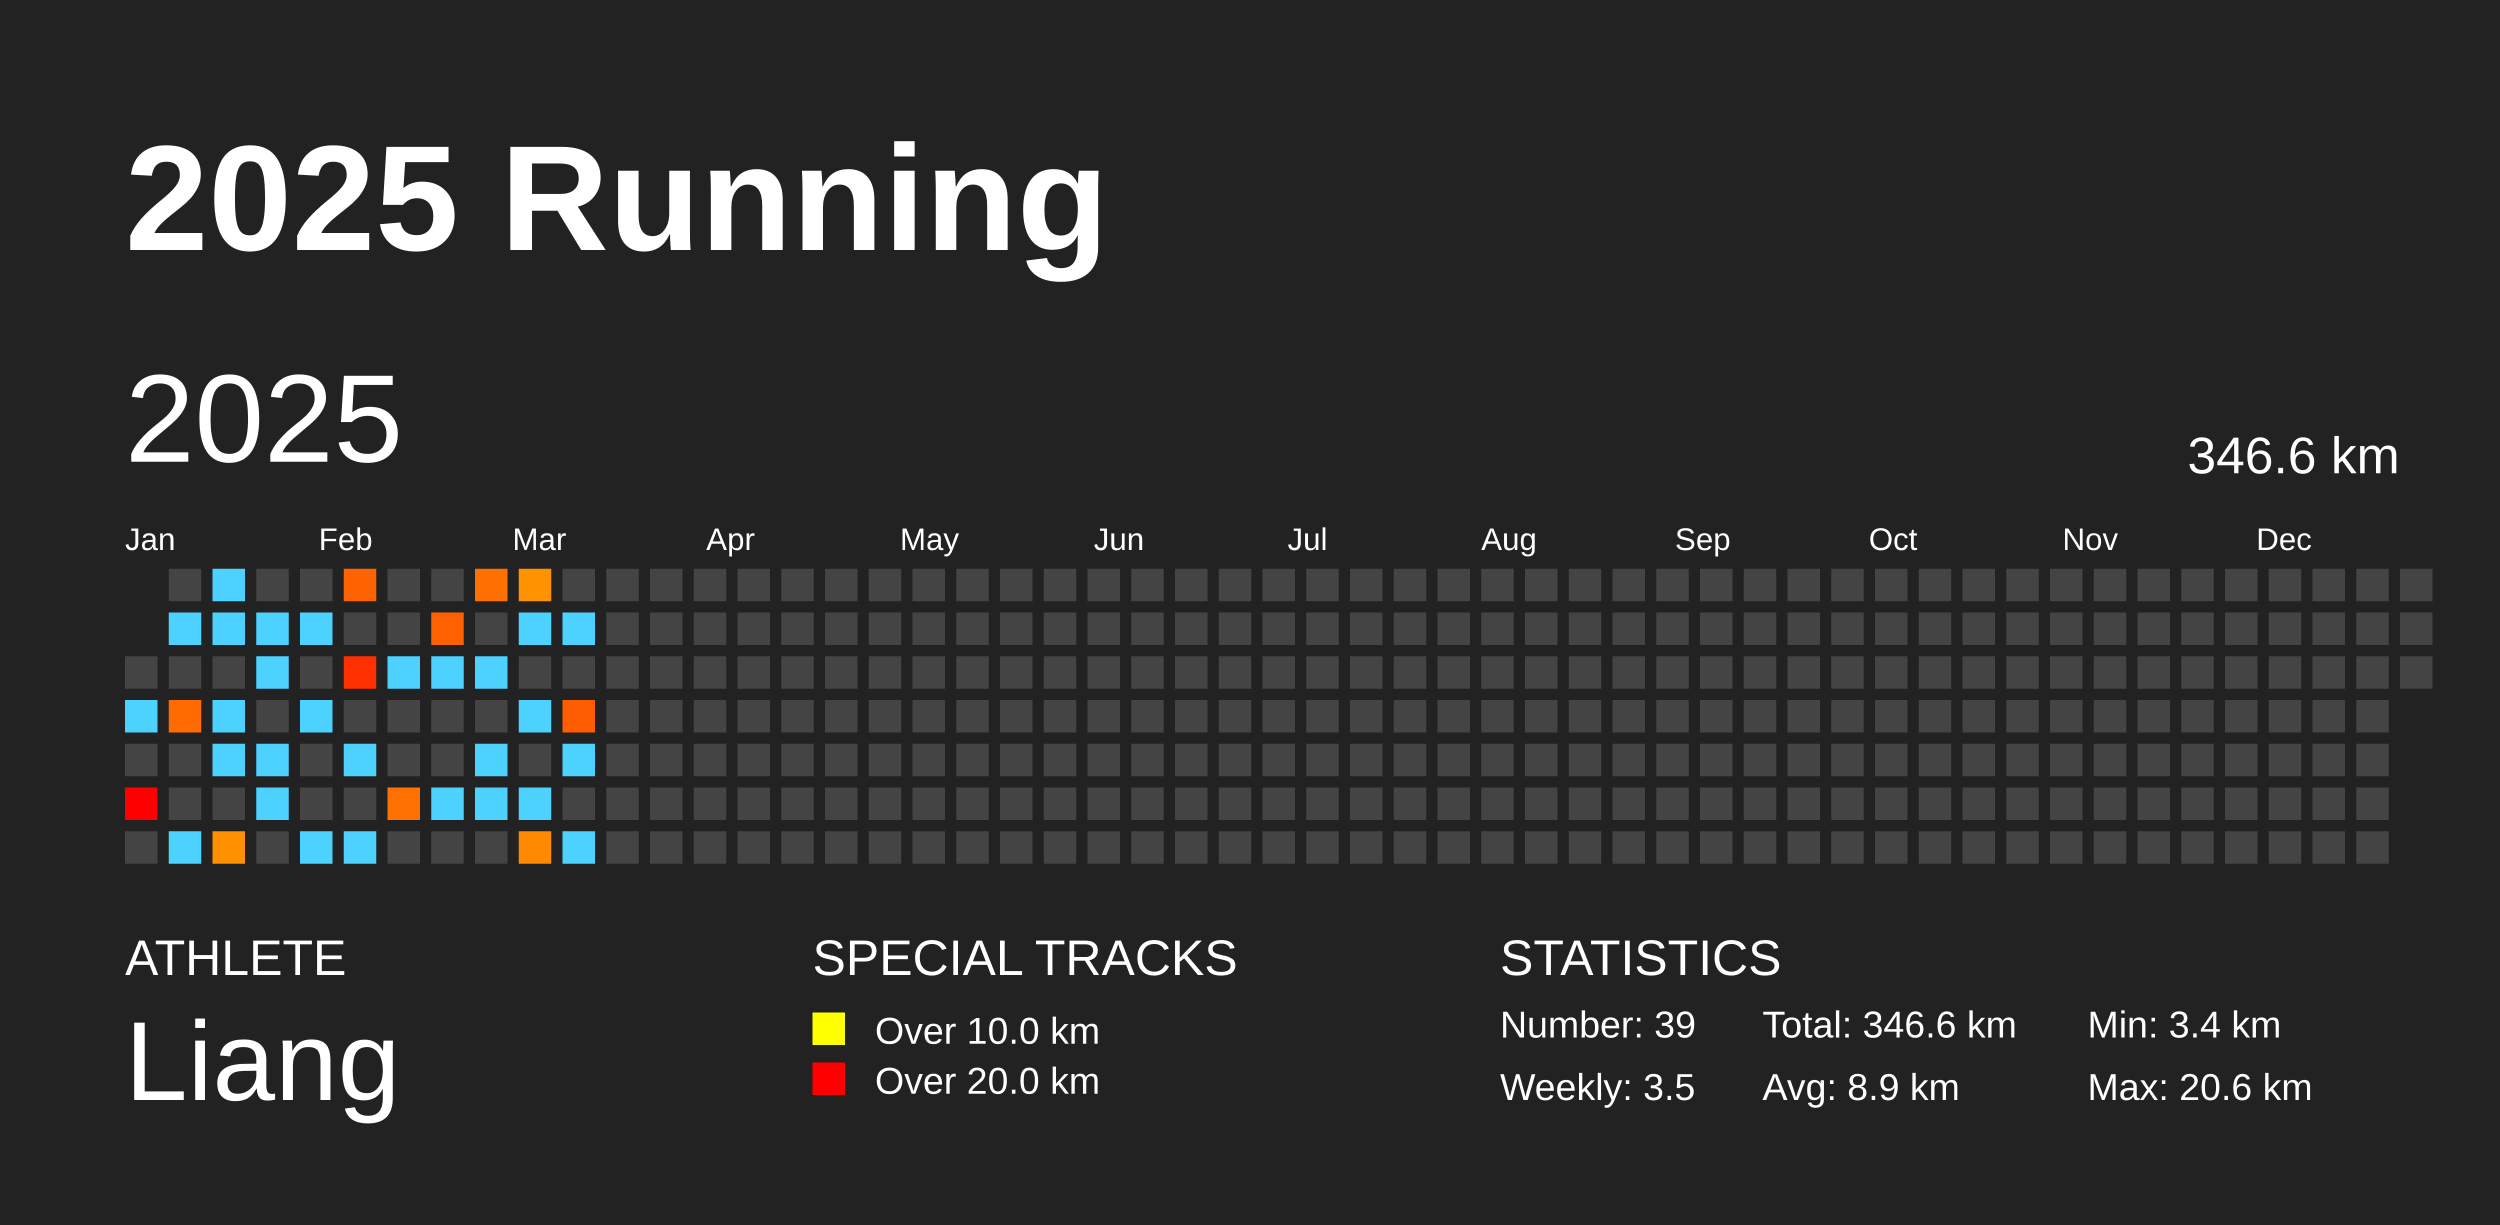
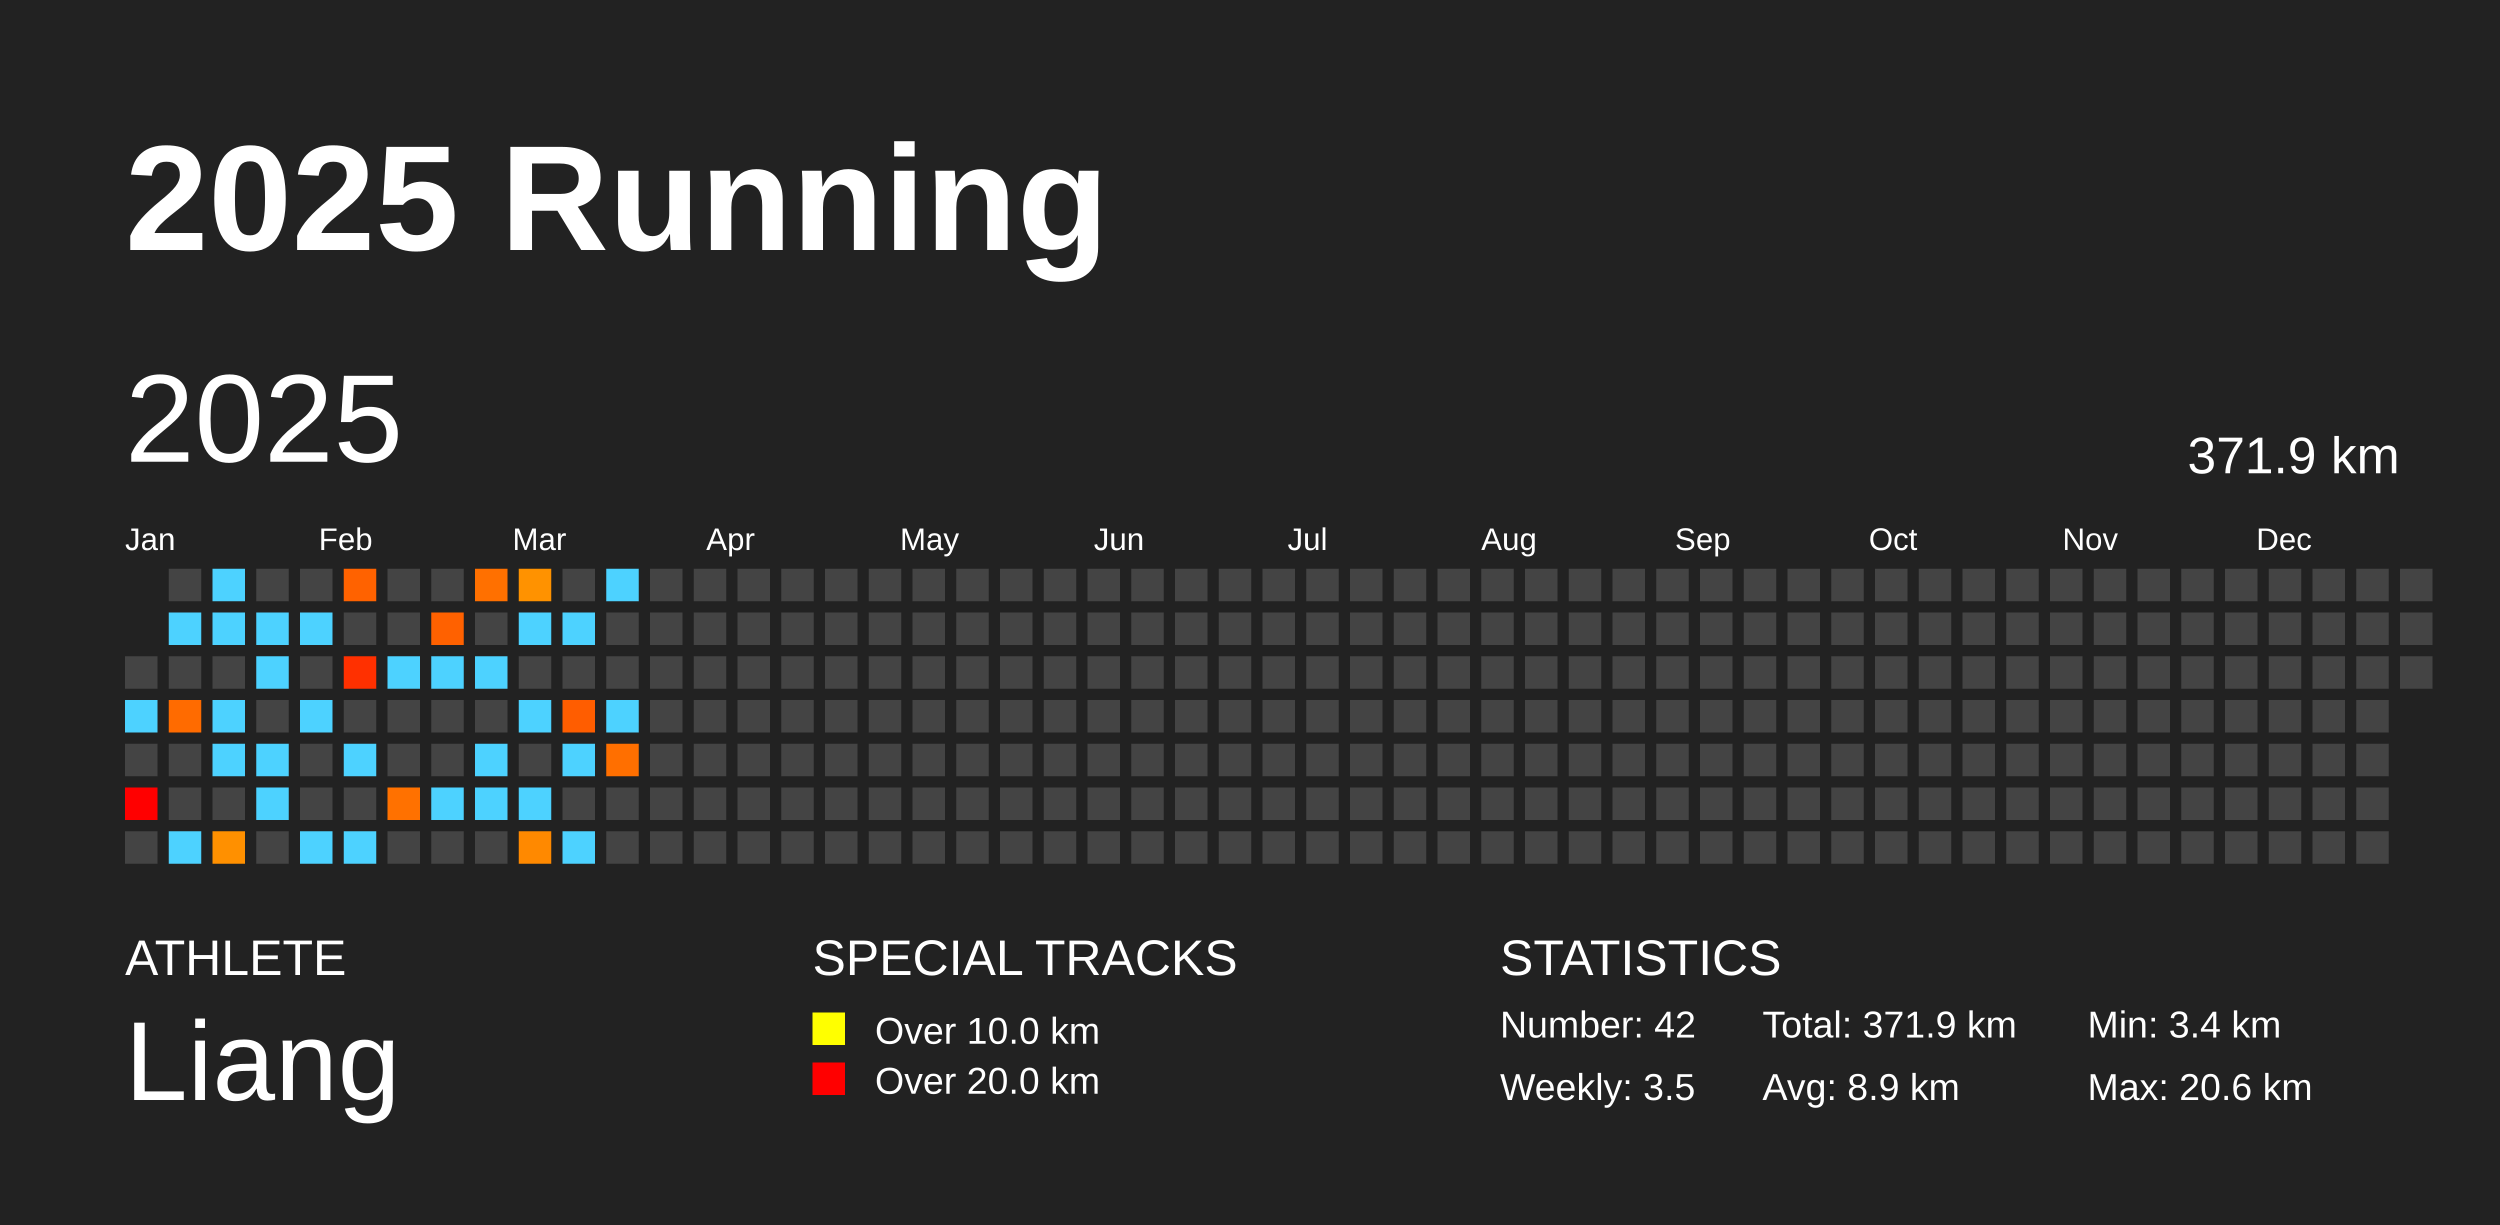
<svg xmlns="http://www.w3.org/2000/svg" baseProfile="full" height="98mm" version="1.1" viewBox="0,0,200,98" width="200mm">
  <defs />
  <rect fill="#222222" height="98" width="200" x="0" y="0" />
  <text fill="#FFFFFF" style="font-size:12px; font-family:Arial; font-weight:bold;" x="10" y="20">2025 Running</text>
  <text fill="#FFFFFF" style="font-size:4px; font-family:Arial" x="10" y="78">ATHLETE</text>
  <text fill="#FFFFFF" style="font-size:9px; font-family:Arial" x="10" y="88">Liang</text>
  <text fill="#FFFFFF" style="font-size:4px; font-family:Arial" x="65" y="78">SPECIAL TRACKS</text>
  <rect fill="yellow" height="2.6" width="2.6" x="65" y="81" />
  <text fill="#FFFFFF" style="font-size:3px; font-family:Arial" x="70" y="83.5">Over 10.0 km</text>
  <rect fill="red" height="2.6" width="2.6" x="65" y="85" />
  <text fill="#FFFFFF" style="font-size:3px; font-family:Arial" x="70" y="87.5">Over 20.0 km</text>
  <text fill="#FFFFFF" style="font-size:4px; font-family:Arial" x="120" y="78">STATISTICS</text>
-   <text fill="#FFFFFF" style="font-size:3px; font-family:Arial" x="120" y="83">Number: 39</text>
+   <text fill="#FFFFFF" style="font-size:3px; font-family:Arial" x="120" y="83">Number: 42</text>
  <text fill="#FFFFFF" style="font-size:3px; font-family:Arial" x="120" y="88">Weekly: 3.5</text>
-   <text fill="#FFFFFF" style="font-size:3px; font-family:Arial" x="141" y="83">Total: 346.6 km</text>
+   <text fill="#FFFFFF" style="font-size:3px; font-family:Arial" x="141" y="83">Total: 371.9 km</text>
  <text fill="#FFFFFF" style="font-size:3px; font-family:Arial" x="141" y="88">Avg: 8.9 km</text>
  <text fill="#FFFFFF" style="font-size:3px; font-family:Arial" x="167" y="83">Min: 3.4 km</text>
  <text fill="#FFFFFF" style="font-size:3px; font-family:Arial" x="167" y="88">Max: 20.6 km</text>
  <text dominant-baseline="hanging" fill="#FFFFFF" style="font-size:10.0px; font-family:Arial;" x="10" y="30">2025</text>
-   <text dominant-baseline="hanging" fill="#FFFFFF" style="font-size:4.125px; font-family:Arial;" x="175" y="35">346.6 km</text>
+   <text dominant-baseline="hanging" fill="#FFFFFF" style="font-size:4.125px; font-family:Arial;" x="175" y="35">371.9 km</text>
  <text fill="#FFFFFF" style="font-size:2.5px; font-family:Arial" x="10.0" y="44">Jan</text>
  <text fill="#FFFFFF" style="font-size:2.5px; font-family:Arial" x="25.5" y="44">Feb</text>
  <text fill="#FFFFFF" style="font-size:2.5px; font-family:Arial" x="41.0" y="44">Mar</text>
  <text fill="#FFFFFF" style="font-size:2.5px; font-family:Arial" x="56.5" y="44">Apr</text>
  <text fill="#FFFFFF" style="font-size:2.5px; font-family:Arial" x="72.0" y="44">May</text>
  <text fill="#FFFFFF" style="font-size:2.5px; font-family:Arial" x="87.5" y="44">Jun</text>
  <text fill="#FFFFFF" style="font-size:2.5px; font-family:Arial" x="103.0" y="44">Jul</text>
  <text fill="#FFFFFF" style="font-size:2.5px; font-family:Arial" x="118.5" y="44">Aug</text>
  <text fill="#FFFFFF" style="font-size:2.5px; font-family:Arial" x="134.0" y="44">Sep</text>
  <text fill="#FFFFFF" style="font-size:2.5px; font-family:Arial" x="149.5" y="44">Oct</text>
  <text fill="#FFFFFF" style="font-size:2.5px; font-family:Arial" x="165.0" y="44">Nov</text>
  <text fill="#FFFFFF" style="font-size:2.5px; font-family:Arial" x="180.5" y="44">Dec</text>
  <rect fill="#444444" height="2.6" width="2.6" x="10.0" y="52.5" />
  <rect fill="#4dd2ff" height="2.6" width="2.6" x="10.0" y="56.0" />
  <rect fill="#444444" height="2.6" width="2.6" x="10.0" y="59.5" />
  <rect fill="red" height="2.6" width="2.6" x="10.0" y="63.0" />
  <rect fill="#444444" height="2.6" width="2.6" x="10.0" y="66.5" />
  <rect fill="#444444" height="2.6" width="2.6" x="13.5" y="45.5" />
  <rect fill="#4dd2ff" height="2.6" width="2.6" x="13.5" y="49.0" />
  <rect fill="#444444" height="2.6" width="2.6" x="13.5" y="52.5" />
  <rect fill="#ff6b00" height="2.6" width="2.6" x="13.5" y="56.0" />
  <rect fill="#444444" height="2.6" width="2.6" x="13.5" y="59.5" />
  <rect fill="#444444" height="2.6" width="2.6" x="13.5" y="63.0" />
  <rect fill="#4dd2ff" height="2.6" width="2.6" x="13.5" y="66.5" />
  <rect fill="#4dd2ff" height="2.6" width="2.6" x="17.0" y="45.5" />
  <rect fill="#4dd2ff" height="2.6" width="2.6" x="17.0" y="49.0" />
  <rect fill="#444444" height="2.6" width="2.6" x="17.0" y="52.5" />
  <rect fill="#4dd2ff" height="2.6" width="2.6" x="17.0" y="56.0" />
  <rect fill="#4dd2ff" height="2.6" width="2.6" x="17.0" y="59.5" />
  <rect fill="#444444" height="2.6" width="2.6" x="17.0" y="63.0" />
  <rect fill="#ff9000" height="2.6" width="2.6" x="17.0" y="66.5" />
  <rect fill="#444444" height="2.6" width="2.6" x="20.5" y="45.5" />
  <rect fill="#4dd2ff" height="2.6" width="2.6" x="20.5" y="49.0" />
  <rect fill="#4dd2ff" height="2.6" width="2.6" x="20.5" y="52.5" />
  <rect fill="#444444" height="2.6" width="2.6" x="20.5" y="56.0" />
  <rect fill="#4dd2ff" height="2.6" width="2.6" x="20.5" y="59.5" />
  <rect fill="#4dd2ff" height="2.6" width="2.6" x="20.5" y="63.0" />
  <rect fill="#444444" height="2.6" width="2.6" x="20.5" y="66.5" />
  <rect fill="#444444" height="2.6" width="2.6" x="24.0" y="45.5" />
  <rect fill="#4dd2ff" height="2.6" width="2.6" x="24.0" y="49.0" />
  <rect fill="#444444" height="2.6" width="2.6" x="24.0" y="52.5" />
  <rect fill="#4dd2ff" height="2.6" width="2.6" x="24.0" y="56.0" />
  <rect fill="#444444" height="2.6" width="2.6" x="24.0" y="59.5" />
  <rect fill="#444444" height="2.6" width="2.6" x="24.0" y="63.0" />
  <rect fill="#4dd2ff" height="2.6" width="2.6" x="24.0" y="66.5" />
  <rect fill="#ff6200" height="2.6" width="2.6" x="27.5" y="45.5" />
  <rect fill="#444444" height="2.6" width="2.6" x="27.5" y="49.0" />
  <rect fill="#ff3000" height="2.6" width="2.6" x="27.5" y="52.5" />
  <rect fill="#444444" height="2.6" width="2.6" x="27.5" y="56.0" />
  <rect fill="#4dd2ff" height="2.6" width="2.6" x="27.5" y="59.5" />
  <rect fill="#444444" height="2.6" width="2.6" x="27.5" y="63.0" />
  <rect fill="#4dd2ff" height="2.6" width="2.6" x="27.5" y="66.5" />
  <rect fill="#444444" height="2.6" width="2.6" x="31.0" y="45.5" />
  <rect fill="#444444" height="2.6" width="2.6" x="31.0" y="49.0" />
  <rect fill="#4dd2ff" height="2.6" width="2.6" x="31.0" y="52.5" />
  <rect fill="#444444" height="2.6" width="2.6" x="31.0" y="56.0" />
  <rect fill="#444444" height="2.6" width="2.6" x="31.0" y="59.5" />
  <rect fill="#ff7100" height="2.6" width="2.6" x="31.0" y="63.0" />
  <rect fill="#444444" height="2.6" width="2.6" x="31.0" y="66.5" />
  <rect fill="#444444" height="2.6" width="2.6" x="34.5" y="45.5" />
  <rect fill="#ff6100" height="2.6" width="2.6" x="34.5" y="49.0" />
  <rect fill="#4dd2ff" height="2.6" width="2.6" x="34.5" y="52.5" />
  <rect fill="#444444" height="2.6" width="2.6" x="34.5" y="56.0" />
  <rect fill="#444444" height="2.6" width="2.6" x="34.5" y="59.5" />
  <rect fill="#4dd2ff" height="2.6" width="2.6" x="34.5" y="63.0" />
  <rect fill="#444444" height="2.6" width="2.6" x="34.5" y="66.5" />
  <rect fill="#ff7000" height="2.6" width="2.6" x="38.0" y="45.5" />
  <rect fill="#444444" height="2.6" width="2.6" x="38.0" y="49.0" />
  <rect fill="#4dd2ff" height="2.6" width="2.6" x="38.0" y="52.5" />
  <rect fill="#444444" height="2.6" width="2.6" x="38.0" y="56.0" />
  <rect fill="#4dd2ff" height="2.6" width="2.6" x="38.0" y="59.5" />
  <rect fill="#4dd2ff" height="2.6" width="2.6" x="38.0" y="63.0" />
  <rect fill="#444444" height="2.6" width="2.6" x="38.0" y="66.5" />
  <rect fill="#ff9200" height="2.6" width="2.6" x="41.5" y="45.5" />
  <rect fill="#4dd2ff" height="2.6" width="2.6" x="41.5" y="49.0" />
  <rect fill="#444444" height="2.6" width="2.6" x="41.5" y="52.5" />
  <rect fill="#4dd2ff" height="2.6" width="2.6" x="41.5" y="56.0" />
  <rect fill="#444444" height="2.6" width="2.6" x="41.5" y="59.5" />
  <rect fill="#4dd2ff" height="2.6" width="2.6" x="41.5" y="63.0" />
  <rect fill="#ff8900" height="2.6" width="2.6" x="41.5" y="66.5" />
  <rect fill="#444444" height="2.6" width="2.6" x="45.0" y="45.5" />
  <rect fill="#4dd2ff" height="2.6" width="2.6" x="45.0" y="49.0" />
  <rect fill="#444444" height="2.6" width="2.6" x="45.0" y="52.5" />
  <rect fill="#ff5d00" height="2.6" width="2.6" x="45.0" y="56.0" />
  <rect fill="#4dd2ff" height="2.6" width="2.6" x="45.0" y="59.5" />
  <rect fill="#444444" height="2.6" width="2.6" x="45.0" y="63.0" />
  <rect fill="#4dd2ff" height="2.6" width="2.6" x="45.0" y="66.5" />
-   <rect fill="#444444" height="2.6" width="2.6" x="48.5" y="45.5" />
+   <rect fill="#4dd2ff" height="2.6" width="2.6" x="48.5" y="45.5" />
  <rect fill="#444444" height="2.6" width="2.6" x="48.5" y="49.0" />
  <rect fill="#444444" height="2.6" width="2.6" x="48.5" y="52.5" />
-   <rect fill="#444444" height="2.6" width="2.6" x="48.5" y="56.0" />
-   <rect fill="#444444" height="2.6" width="2.6" x="48.5" y="59.5" />
+   <rect fill="#4dd2ff" height="2.6" width="2.6" x="48.5" y="56.0" />
+   <rect fill="#ff6f00" height="2.6" width="2.6" x="48.5" y="59.5" />
  <rect fill="#444444" height="2.6" width="2.6" x="48.5" y="63.0" />
  <rect fill="#444444" height="2.6" width="2.6" x="48.5" y="66.5" />
  <rect fill="#444444" height="2.6" width="2.6" x="52.0" y="45.5" />
  <rect fill="#444444" height="2.6" width="2.6" x="52.0" y="49.0" />
  <rect fill="#444444" height="2.6" width="2.6" x="52.0" y="52.5" />
  <rect fill="#444444" height="2.6" width="2.6" x="52.0" y="56.0" />
  <rect fill="#444444" height="2.6" width="2.6" x="52.0" y="59.5" />
  <rect fill="#444444" height="2.6" width="2.6" x="52.0" y="63.0" />
  <rect fill="#444444" height="2.6" width="2.6" x="52.0" y="66.5" />
  <rect fill="#444444" height="2.6" width="2.6" x="55.5" y="45.5" />
  <rect fill="#444444" height="2.6" width="2.6" x="55.5" y="49.0" />
  <rect fill="#444444" height="2.6" width="2.6" x="55.5" y="52.5" />
  <rect fill="#444444" height="2.6" width="2.6" x="55.5" y="56.0" />
  <rect fill="#444444" height="2.6" width="2.6" x="55.5" y="59.5" />
  <rect fill="#444444" height="2.6" width="2.6" x="55.5" y="63.0" />
  <rect fill="#444444" height="2.6" width="2.6" x="55.5" y="66.5" />
  <rect fill="#444444" height="2.6" width="2.6" x="59.0" y="45.5" />
  <rect fill="#444444" height="2.6" width="2.6" x="59.0" y="49.0" />
  <rect fill="#444444" height="2.6" width="2.6" x="59.0" y="52.5" />
  <rect fill="#444444" height="2.6" width="2.6" x="59.0" y="56.0" />
  <rect fill="#444444" height="2.6" width="2.6" x="59.0" y="59.5" />
  <rect fill="#444444" height="2.6" width="2.6" x="59.0" y="63.0" />
  <rect fill="#444444" height="2.6" width="2.6" x="59.0" y="66.5" />
  <rect fill="#444444" height="2.6" width="2.6" x="62.5" y="45.5" />
  <rect fill="#444444" height="2.6" width="2.6" x="62.5" y="49.0" />
  <rect fill="#444444" height="2.6" width="2.6" x="62.5" y="52.5" />
  <rect fill="#444444" height="2.6" width="2.6" x="62.5" y="56.0" />
  <rect fill="#444444" height="2.6" width="2.6" x="62.5" y="59.5" />
  <rect fill="#444444" height="2.6" width="2.6" x="62.5" y="63.0" />
  <rect fill="#444444" height="2.6" width="2.6" x="62.5" y="66.5" />
  <rect fill="#444444" height="2.6" width="2.6" x="66.0" y="45.5" />
  <rect fill="#444444" height="2.6" width="2.6" x="66.0" y="49.0" />
  <rect fill="#444444" height="2.6" width="2.6" x="66.0" y="52.5" />
  <rect fill="#444444" height="2.6" width="2.6" x="66.0" y="56.0" />
  <rect fill="#444444" height="2.6" width="2.6" x="66.0" y="59.5" />
  <rect fill="#444444" height="2.6" width="2.6" x="66.0" y="63.0" />
  <rect fill="#444444" height="2.6" width="2.6" x="66.0" y="66.5" />
  <rect fill="#444444" height="2.6" width="2.6" x="69.5" y="45.5" />
  <rect fill="#444444" height="2.6" width="2.6" x="69.5" y="49.0" />
  <rect fill="#444444" height="2.6" width="2.6" x="69.5" y="52.5" />
  <rect fill="#444444" height="2.6" width="2.6" x="69.5" y="56.0" />
  <rect fill="#444444" height="2.6" width="2.6" x="69.5" y="59.5" />
  <rect fill="#444444" height="2.6" width="2.6" x="69.5" y="63.0" />
  <rect fill="#444444" height="2.6" width="2.6" x="69.5" y="66.5" />
  <rect fill="#444444" height="2.6" width="2.6" x="73.0" y="45.5" />
  <rect fill="#444444" height="2.6" width="2.6" x="73.0" y="49.0" />
  <rect fill="#444444" height="2.6" width="2.6" x="73.0" y="52.5" />
  <rect fill="#444444" height="2.6" width="2.6" x="73.0" y="56.0" />
  <rect fill="#444444" height="2.6" width="2.6" x="73.0" y="59.5" />
  <rect fill="#444444" height="2.6" width="2.6" x="73.0" y="63.0" />
  <rect fill="#444444" height="2.6" width="2.6" x="73.0" y="66.5" />
  <rect fill="#444444" height="2.6" width="2.6" x="76.5" y="45.5" />
  <rect fill="#444444" height="2.6" width="2.6" x="76.5" y="49.0" />
  <rect fill="#444444" height="2.6" width="2.6" x="76.5" y="52.5" />
  <rect fill="#444444" height="2.6" width="2.6" x="76.5" y="56.0" />
  <rect fill="#444444" height="2.6" width="2.6" x="76.5" y="59.5" />
  <rect fill="#444444" height="2.6" width="2.6" x="76.5" y="63.0" />
  <rect fill="#444444" height="2.6" width="2.6" x="76.5" y="66.5" />
  <rect fill="#444444" height="2.6" width="2.6" x="80.0" y="45.5" />
  <rect fill="#444444" height="2.6" width="2.6" x="80.0" y="49.0" />
  <rect fill="#444444" height="2.6" width="2.6" x="80.0" y="52.5" />
  <rect fill="#444444" height="2.6" width="2.6" x="80.0" y="56.0" />
  <rect fill="#444444" height="2.6" width="2.6" x="80.0" y="59.5" />
  <rect fill="#444444" height="2.6" width="2.6" x="80.0" y="63.0" />
  <rect fill="#444444" height="2.6" width="2.6" x="80.0" y="66.5" />
  <rect fill="#444444" height="2.6" width="2.6" x="83.5" y="45.5" />
  <rect fill="#444444" height="2.6" width="2.6" x="83.5" y="49.0" />
  <rect fill="#444444" height="2.6" width="2.6" x="83.5" y="52.5" />
  <rect fill="#444444" height="2.6" width="2.6" x="83.5" y="56.0" />
  <rect fill="#444444" height="2.6" width="2.6" x="83.5" y="59.5" />
  <rect fill="#444444" height="2.6" width="2.6" x="83.5" y="63.0" />
  <rect fill="#444444" height="2.6" width="2.6" x="83.5" y="66.5" />
  <rect fill="#444444" height="2.6" width="2.6" x="87.0" y="45.5" />
  <rect fill="#444444" height="2.6" width="2.6" x="87.0" y="49.0" />
  <rect fill="#444444" height="2.6" width="2.6" x="87.0" y="52.5" />
  <rect fill="#444444" height="2.6" width="2.6" x="87.0" y="56.0" />
  <rect fill="#444444" height="2.6" width="2.6" x="87.0" y="59.5" />
  <rect fill="#444444" height="2.6" width="2.6" x="87.0" y="63.0" />
  <rect fill="#444444" height="2.6" width="2.6" x="87.0" y="66.5" />
  <rect fill="#444444" height="2.6" width="2.6" x="90.5" y="45.5" />
  <rect fill="#444444" height="2.6" width="2.6" x="90.5" y="49.0" />
  <rect fill="#444444" height="2.6" width="2.6" x="90.5" y="52.5" />
  <rect fill="#444444" height="2.6" width="2.6" x="90.5" y="56.0" />
  <rect fill="#444444" height="2.6" width="2.6" x="90.5" y="59.5" />
  <rect fill="#444444" height="2.6" width="2.6" x="90.5" y="63.0" />
  <rect fill="#444444" height="2.6" width="2.6" x="90.5" y="66.5" />
  <rect fill="#444444" height="2.6" width="2.6" x="94.0" y="45.5" />
  <rect fill="#444444" height="2.6" width="2.6" x="94.0" y="49.0" />
  <rect fill="#444444" height="2.6" width="2.6" x="94.0" y="52.5" />
  <rect fill="#444444" height="2.6" width="2.6" x="94.0" y="56.0" />
  <rect fill="#444444" height="2.6" width="2.6" x="94.0" y="59.5" />
  <rect fill="#444444" height="2.6" width="2.6" x="94.0" y="63.0" />
  <rect fill="#444444" height="2.6" width="2.6" x="94.0" y="66.5" />
  <rect fill="#444444" height="2.6" width="2.6" x="97.5" y="45.5" />
  <rect fill="#444444" height="2.6" width="2.6" x="97.5" y="49.0" />
  <rect fill="#444444" height="2.6" width="2.6" x="97.5" y="52.5" />
  <rect fill="#444444" height="2.6" width="2.6" x="97.5" y="56.0" />
  <rect fill="#444444" height="2.6" width="2.6" x="97.5" y="59.5" />
  <rect fill="#444444" height="2.6" width="2.6" x="97.5" y="63.0" />
  <rect fill="#444444" height="2.6" width="2.6" x="97.5" y="66.5" />
  <rect fill="#444444" height="2.6" width="2.6" x="101.0" y="45.5" />
  <rect fill="#444444" height="2.6" width="2.6" x="101.0" y="49.0" />
  <rect fill="#444444" height="2.6" width="2.6" x="101.0" y="52.5" />
  <rect fill="#444444" height="2.6" width="2.6" x="101.0" y="56.0" />
  <rect fill="#444444" height="2.6" width="2.6" x="101.0" y="59.5" />
  <rect fill="#444444" height="2.6" width="2.6" x="101.0" y="63.0" />
  <rect fill="#444444" height="2.6" width="2.6" x="101.0" y="66.5" />
  <rect fill="#444444" height="2.6" width="2.6" x="104.5" y="45.5" />
  <rect fill="#444444" height="2.6" width="2.6" x="104.5" y="49.0" />
  <rect fill="#444444" height="2.6" width="2.6" x="104.5" y="52.5" />
  <rect fill="#444444" height="2.6" width="2.6" x="104.5" y="56.0" />
  <rect fill="#444444" height="2.6" width="2.6" x="104.5" y="59.5" />
  <rect fill="#444444" height="2.6" width="2.6" x="104.5" y="63.0" />
  <rect fill="#444444" height="2.6" width="2.6" x="104.5" y="66.5" />
  <rect fill="#444444" height="2.6" width="2.6" x="108.0" y="45.5" />
  <rect fill="#444444" height="2.6" width="2.6" x="108.0" y="49.0" />
  <rect fill="#444444" height="2.6" width="2.6" x="108.0" y="52.5" />
  <rect fill="#444444" height="2.6" width="2.6" x="108.0" y="56.0" />
  <rect fill="#444444" height="2.6" width="2.6" x="108.0" y="59.5" />
  <rect fill="#444444" height="2.6" width="2.6" x="108.0" y="63.0" />
  <rect fill="#444444" height="2.6" width="2.6" x="108.0" y="66.5" />
  <rect fill="#444444" height="2.6" width="2.6" x="111.5" y="45.5" />
  <rect fill="#444444" height="2.6" width="2.6" x="111.5" y="49.0" />
  <rect fill="#444444" height="2.6" width="2.6" x="111.5" y="52.5" />
  <rect fill="#444444" height="2.6" width="2.6" x="111.5" y="56.0" />
  <rect fill="#444444" height="2.6" width="2.6" x="111.5" y="59.5" />
  <rect fill="#444444" height="2.6" width="2.6" x="111.5" y="63.0" />
  <rect fill="#444444" height="2.6" width="2.6" x="111.5" y="66.5" />
  <rect fill="#444444" height="2.6" width="2.6" x="115.0" y="45.5" />
  <rect fill="#444444" height="2.6" width="2.6" x="115.0" y="49.0" />
  <rect fill="#444444" height="2.6" width="2.6" x="115.0" y="52.5" />
  <rect fill="#444444" height="2.6" width="2.6" x="115.0" y="56.0" />
  <rect fill="#444444" height="2.6" width="2.6" x="115.0" y="59.5" />
  <rect fill="#444444" height="2.6" width="2.6" x="115.0" y="63.0" />
  <rect fill="#444444" height="2.6" width="2.6" x="115.0" y="66.5" />
  <rect fill="#444444" height="2.6" width="2.6" x="118.5" y="45.5" />
  <rect fill="#444444" height="2.6" width="2.6" x="118.5" y="49.0" />
  <rect fill="#444444" height="2.6" width="2.6" x="118.5" y="52.5" />
  <rect fill="#444444" height="2.6" width="2.6" x="118.5" y="56.0" />
  <rect fill="#444444" height="2.6" width="2.6" x="118.5" y="59.5" />
  <rect fill="#444444" height="2.6" width="2.6" x="118.5" y="63.0" />
  <rect fill="#444444" height="2.6" width="2.6" x="118.5" y="66.5" />
  <rect fill="#444444" height="2.6" width="2.6" x="122.0" y="45.5" />
  <rect fill="#444444" height="2.6" width="2.6" x="122.0" y="49.0" />
  <rect fill="#444444" height="2.6" width="2.6" x="122.0" y="52.5" />
  <rect fill="#444444" height="2.6" width="2.6" x="122.0" y="56.0" />
  <rect fill="#444444" height="2.6" width="2.6" x="122.0" y="59.5" />
  <rect fill="#444444" height="2.6" width="2.6" x="122.0" y="63.0" />
  <rect fill="#444444" height="2.6" width="2.6" x="122.0" y="66.5" />
  <rect fill="#444444" height="2.6" width="2.6" x="125.5" y="45.5" />
  <rect fill="#444444" height="2.6" width="2.6" x="125.5" y="49.0" />
  <rect fill="#444444" height="2.6" width="2.6" x="125.5" y="52.5" />
  <rect fill="#444444" height="2.6" width="2.6" x="125.5" y="56.0" />
  <rect fill="#444444" height="2.6" width="2.6" x="125.5" y="59.5" />
  <rect fill="#444444" height="2.6" width="2.6" x="125.5" y="63.0" />
  <rect fill="#444444" height="2.6" width="2.6" x="125.5" y="66.5" />
  <rect fill="#444444" height="2.6" width="2.6" x="129.0" y="45.5" />
  <rect fill="#444444" height="2.6" width="2.6" x="129.0" y="49.0" />
  <rect fill="#444444" height="2.6" width="2.6" x="129.0" y="52.5" />
  <rect fill="#444444" height="2.6" width="2.6" x="129.0" y="56.0" />
  <rect fill="#444444" height="2.6" width="2.6" x="129.0" y="59.5" />
  <rect fill="#444444" height="2.6" width="2.6" x="129.0" y="63.0" />
  <rect fill="#444444" height="2.6" width="2.6" x="129.0" y="66.5" />
  <rect fill="#444444" height="2.6" width="2.6" x="132.5" y="45.5" />
  <rect fill="#444444" height="2.6" width="2.6" x="132.5" y="49.0" />
  <rect fill="#444444" height="2.6" width="2.6" x="132.5" y="52.5" />
  <rect fill="#444444" height="2.6" width="2.6" x="132.5" y="56.0" />
  <rect fill="#444444" height="2.6" width="2.6" x="132.5" y="59.5" />
  <rect fill="#444444" height="2.6" width="2.6" x="132.5" y="63.0" />
  <rect fill="#444444" height="2.6" width="2.6" x="132.5" y="66.5" />
  <rect fill="#444444" height="2.6" width="2.6" x="136.0" y="45.5" />
  <rect fill="#444444" height="2.6" width="2.6" x="136.0" y="49.0" />
  <rect fill="#444444" height="2.6" width="2.6" x="136.0" y="52.5" />
  <rect fill="#444444" height="2.6" width="2.6" x="136.0" y="56.0" />
  <rect fill="#444444" height="2.6" width="2.6" x="136.0" y="59.5" />
  <rect fill="#444444" height="2.6" width="2.6" x="136.0" y="63.0" />
  <rect fill="#444444" height="2.6" width="2.6" x="136.0" y="66.5" />
  <rect fill="#444444" height="2.6" width="2.6" x="139.5" y="45.5" />
  <rect fill="#444444" height="2.6" width="2.6" x="139.5" y="49.0" />
  <rect fill="#444444" height="2.6" width="2.6" x="139.5" y="52.5" />
  <rect fill="#444444" height="2.6" width="2.6" x="139.5" y="56.0" />
  <rect fill="#444444" height="2.6" width="2.6" x="139.5" y="59.5" />
  <rect fill="#444444" height="2.6" width="2.6" x="139.5" y="63.0" />
  <rect fill="#444444" height="2.6" width="2.6" x="139.5" y="66.5" />
  <rect fill="#444444" height="2.6" width="2.6" x="143.0" y="45.5" />
  <rect fill="#444444" height="2.6" width="2.6" x="143.0" y="49.0" />
  <rect fill="#444444" height="2.6" width="2.6" x="143.0" y="52.5" />
  <rect fill="#444444" height="2.6" width="2.6" x="143.0" y="56.0" />
  <rect fill="#444444" height="2.6" width="2.6" x="143.0" y="59.5" />
  <rect fill="#444444" height="2.6" width="2.6" x="143.0" y="63.0" />
  <rect fill="#444444" height="2.6" width="2.6" x="143.0" y="66.5" />
  <rect fill="#444444" height="2.6" width="2.6" x="146.5" y="45.5" />
  <rect fill="#444444" height="2.6" width="2.6" x="146.5" y="49.0" />
  <rect fill="#444444" height="2.6" width="2.6" x="146.5" y="52.5" />
  <rect fill="#444444" height="2.6" width="2.6" x="146.5" y="56.0" />
  <rect fill="#444444" height="2.6" width="2.6" x="146.5" y="59.5" />
  <rect fill="#444444" height="2.6" width="2.6" x="146.5" y="63.0" />
  <rect fill="#444444" height="2.6" width="2.6" x="146.5" y="66.5" />
  <rect fill="#444444" height="2.6" width="2.6" x="150.0" y="45.5" />
  <rect fill="#444444" height="2.6" width="2.6" x="150.0" y="49.0" />
  <rect fill="#444444" height="2.6" width="2.6" x="150.0" y="52.5" />
  <rect fill="#444444" height="2.6" width="2.6" x="150.0" y="56.0" />
  <rect fill="#444444" height="2.6" width="2.6" x="150.0" y="59.5" />
  <rect fill="#444444" height="2.6" width="2.6" x="150.0" y="63.0" />
  <rect fill="#444444" height="2.6" width="2.6" x="150.0" y="66.5" />
  <rect fill="#444444" height="2.6" width="2.6" x="153.5" y="45.5" />
  <rect fill="#444444" height="2.6" width="2.6" x="153.5" y="49.0" />
  <rect fill="#444444" height="2.6" width="2.6" x="153.5" y="52.5" />
  <rect fill="#444444" height="2.6" width="2.6" x="153.5" y="56.0" />
  <rect fill="#444444" height="2.6" width="2.6" x="153.5" y="59.5" />
  <rect fill="#444444" height="2.6" width="2.6" x="153.5" y="63.0" />
  <rect fill="#444444" height="2.6" width="2.6" x="153.5" y="66.5" />
  <rect fill="#444444" height="2.6" width="2.6" x="157.0" y="45.5" />
  <rect fill="#444444" height="2.6" width="2.6" x="157.0" y="49.0" />
  <rect fill="#444444" height="2.6" width="2.6" x="157.0" y="52.5" />
  <rect fill="#444444" height="2.6" width="2.6" x="157.0" y="56.0" />
  <rect fill="#444444" height="2.6" width="2.6" x="157.0" y="59.5" />
  <rect fill="#444444" height="2.6" width="2.6" x="157.0" y="63.0" />
  <rect fill="#444444" height="2.6" width="2.6" x="157.0" y="66.5" />
  <rect fill="#444444" height="2.6" width="2.6" x="160.5" y="45.5" />
  <rect fill="#444444" height="2.6" width="2.6" x="160.5" y="49.0" />
  <rect fill="#444444" height="2.6" width="2.6" x="160.5" y="52.5" />
  <rect fill="#444444" height="2.6" width="2.6" x="160.5" y="56.0" />
  <rect fill="#444444" height="2.6" width="2.6" x="160.5" y="59.5" />
  <rect fill="#444444" height="2.6" width="2.6" x="160.5" y="63.0" />
  <rect fill="#444444" height="2.6" width="2.6" x="160.5" y="66.5" />
  <rect fill="#444444" height="2.6" width="2.6" x="164.0" y="45.5" />
  <rect fill="#444444" height="2.6" width="2.6" x="164.0" y="49.0" />
  <rect fill="#444444" height="2.6" width="2.6" x="164.0" y="52.5" />
  <rect fill="#444444" height="2.6" width="2.6" x="164.0" y="56.0" />
  <rect fill="#444444" height="2.6" width="2.6" x="164.0" y="59.5" />
  <rect fill="#444444" height="2.6" width="2.6" x="164.0" y="63.0" />
  <rect fill="#444444" height="2.6" width="2.6" x="164.0" y="66.5" />
  <rect fill="#444444" height="2.6" width="2.6" x="167.5" y="45.5" />
  <rect fill="#444444" height="2.6" width="2.6" x="167.5" y="49.0" />
  <rect fill="#444444" height="2.6" width="2.6" x="167.5" y="52.5" />
  <rect fill="#444444" height="2.6" width="2.6" x="167.5" y="56.0" />
  <rect fill="#444444" height="2.6" width="2.6" x="167.5" y="59.5" />
  <rect fill="#444444" height="2.6" width="2.6" x="167.5" y="63.0" />
  <rect fill="#444444" height="2.6" width="2.6" x="167.5" y="66.5" />
  <rect fill="#444444" height="2.6" width="2.6" x="171.0" y="45.5" />
  <rect fill="#444444" height="2.6" width="2.6" x="171.0" y="49.0" />
  <rect fill="#444444" height="2.6" width="2.6" x="171.0" y="52.5" />
  <rect fill="#444444" height="2.6" width="2.6" x="171.0" y="56.0" />
  <rect fill="#444444" height="2.6" width="2.6" x="171.0" y="59.5" />
  <rect fill="#444444" height="2.6" width="2.6" x="171.0" y="63.0" />
  <rect fill="#444444" height="2.6" width="2.6" x="171.0" y="66.5" />
  <rect fill="#444444" height="2.6" width="2.6" x="174.5" y="45.5" />
  <rect fill="#444444" height="2.6" width="2.6" x="174.5" y="49.0" />
  <rect fill="#444444" height="2.6" width="2.6" x="174.5" y="52.5" />
  <rect fill="#444444" height="2.6" width="2.6" x="174.5" y="56.0" />
  <rect fill="#444444" height="2.6" width="2.6" x="174.5" y="59.5" />
  <rect fill="#444444" height="2.6" width="2.6" x="174.5" y="63.0" />
  <rect fill="#444444" height="2.6" width="2.6" x="174.5" y="66.5" />
  <rect fill="#444444" height="2.6" width="2.6" x="178.0" y="45.5" />
  <rect fill="#444444" height="2.6" width="2.6" x="178.0" y="49.0" />
  <rect fill="#444444" height="2.6" width="2.6" x="178.0" y="52.5" />
  <rect fill="#444444" height="2.6" width="2.6" x="178.0" y="56.0" />
  <rect fill="#444444" height="2.6" width="2.6" x="178.0" y="59.5" />
  <rect fill="#444444" height="2.6" width="2.6" x="178.0" y="63.0" />
  <rect fill="#444444" height="2.6" width="2.6" x="178.0" y="66.5" />
  <rect fill="#444444" height="2.6" width="2.6" x="181.5" y="45.5" />
  <rect fill="#444444" height="2.6" width="2.6" x="181.5" y="49.0" />
  <rect fill="#444444" height="2.6" width="2.6" x="181.5" y="52.5" />
  <rect fill="#444444" height="2.6" width="2.6" x="181.5" y="56.0" />
  <rect fill="#444444" height="2.6" width="2.6" x="181.5" y="59.5" />
  <rect fill="#444444" height="2.6" width="2.6" x="181.5" y="63.0" />
  <rect fill="#444444" height="2.6" width="2.6" x="181.5" y="66.5" />
  <rect fill="#444444" height="2.6" width="2.6" x="185.0" y="45.5" />
  <rect fill="#444444" height="2.6" width="2.6" x="185.0" y="49.0" />
  <rect fill="#444444" height="2.6" width="2.6" x="185.0" y="52.5" />
  <rect fill="#444444" height="2.6" width="2.6" x="185.0" y="56.0" />
  <rect fill="#444444" height="2.6" width="2.6" x="185.0" y="59.5" />
  <rect fill="#444444" height="2.6" width="2.6" x="185.0" y="63.0" />
  <rect fill="#444444" height="2.6" width="2.6" x="185.0" y="66.5" />
  <rect fill="#444444" height="2.6" width="2.6" x="188.5" y="45.5" />
  <rect fill="#444444" height="2.6" width="2.6" x="188.5" y="49.0" />
  <rect fill="#444444" height="2.6" width="2.6" x="188.5" y="52.5" />
  <rect fill="#444444" height="2.6" width="2.6" x="188.5" y="56.0" />
  <rect fill="#444444" height="2.6" width="2.6" x="188.5" y="59.5" />
  <rect fill="#444444" height="2.6" width="2.6" x="188.5" y="63.0" />
  <rect fill="#444444" height="2.6" width="2.6" x="188.5" y="66.5" />
  <rect fill="#444444" height="2.6" width="2.6" x="192.0" y="45.5" />
  <rect fill="#444444" height="2.6" width="2.6" x="192.0" y="49.0" />
  <rect fill="#444444" height="2.6" width="2.6" x="192.0" y="52.5" />
</svg>
